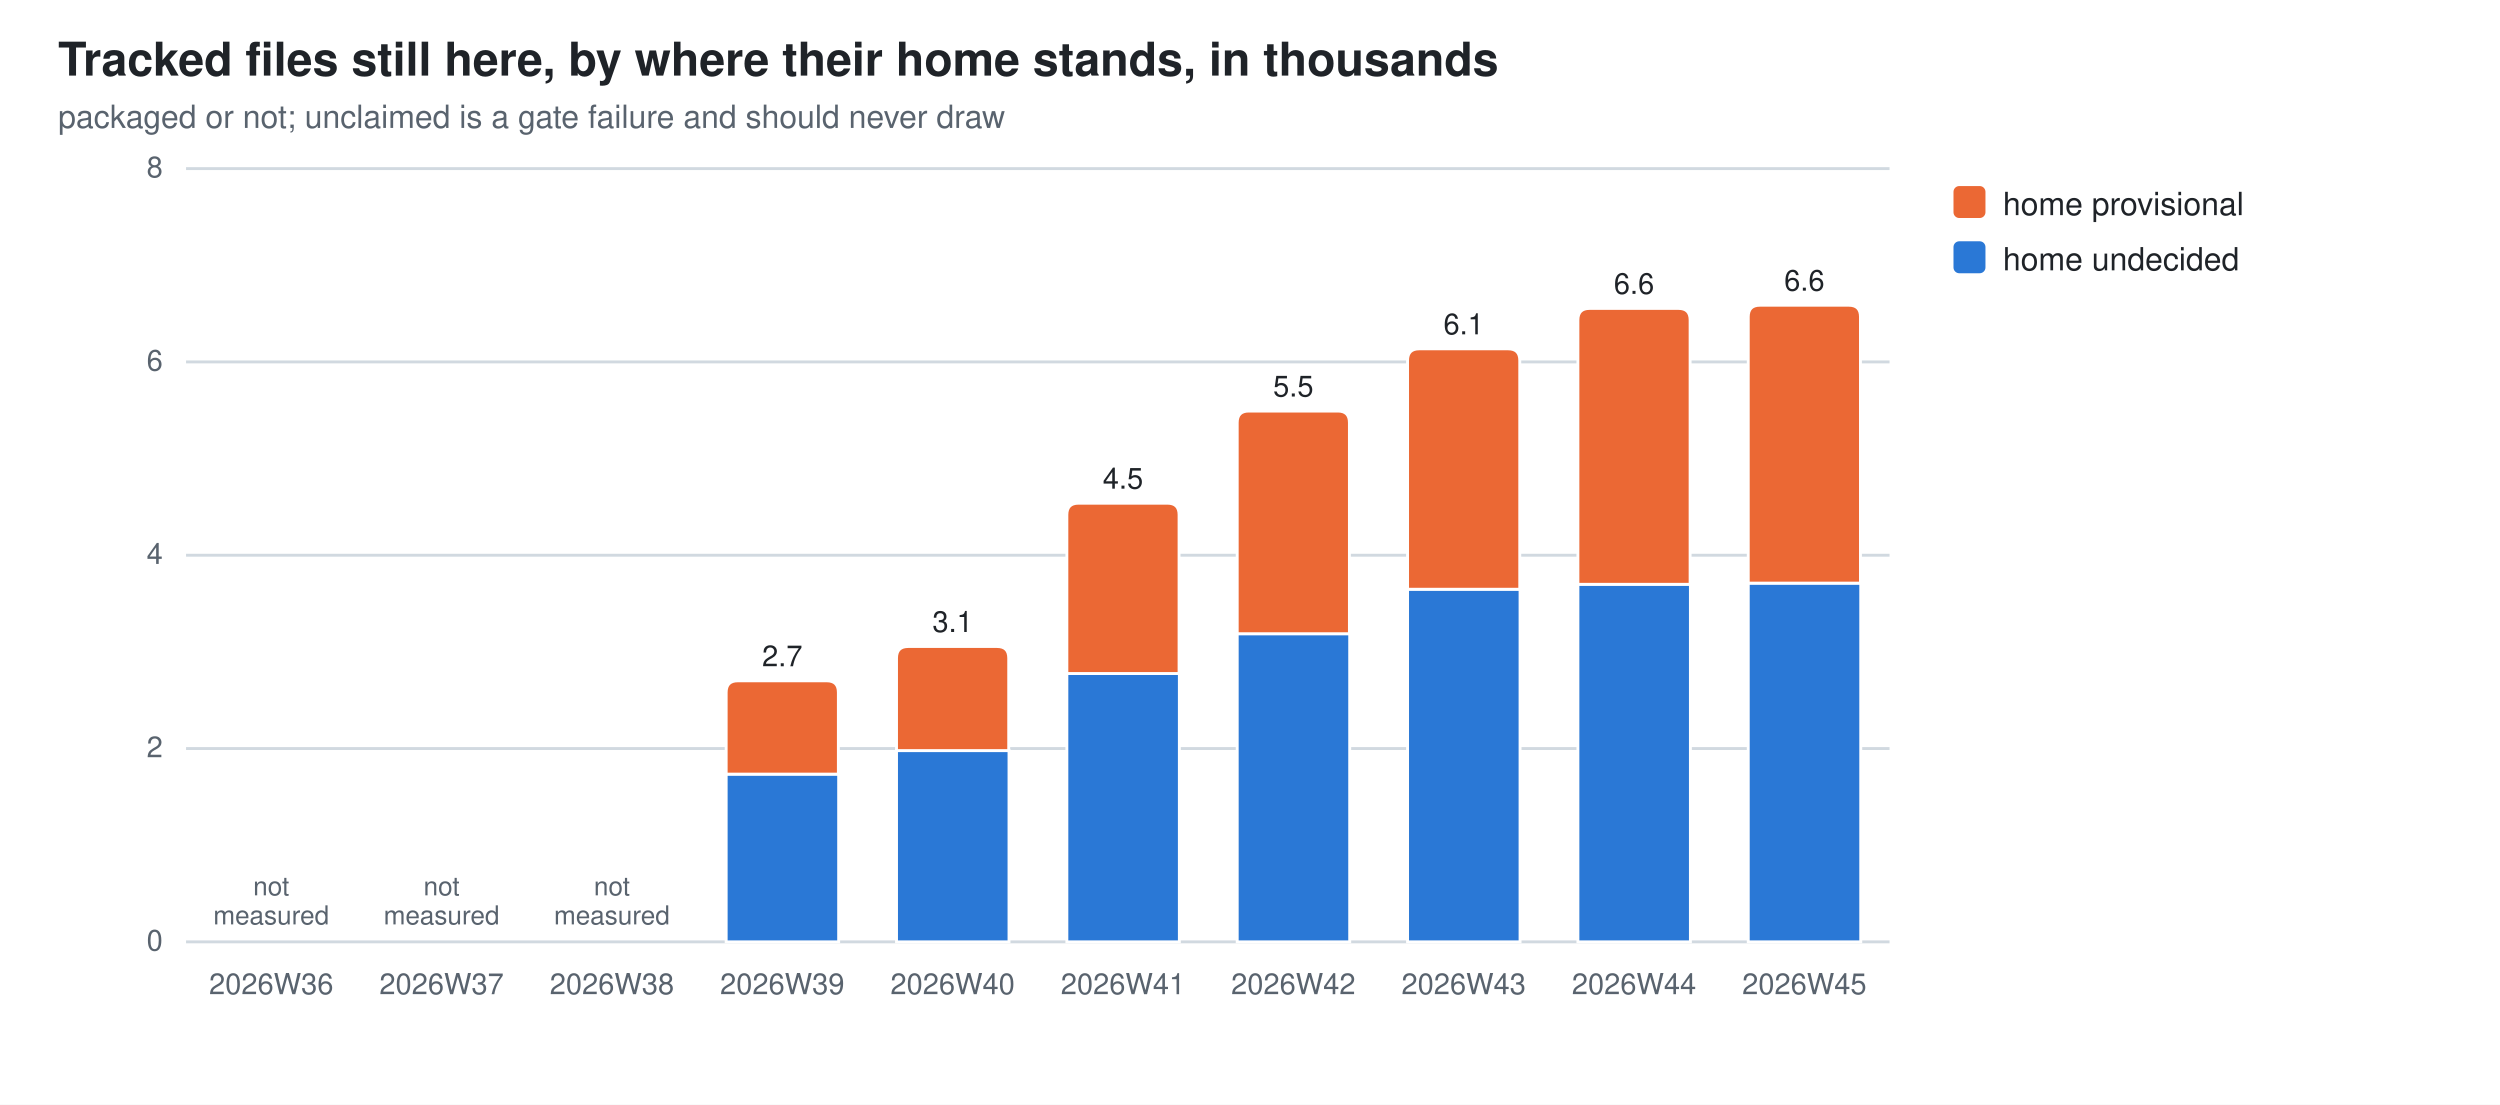
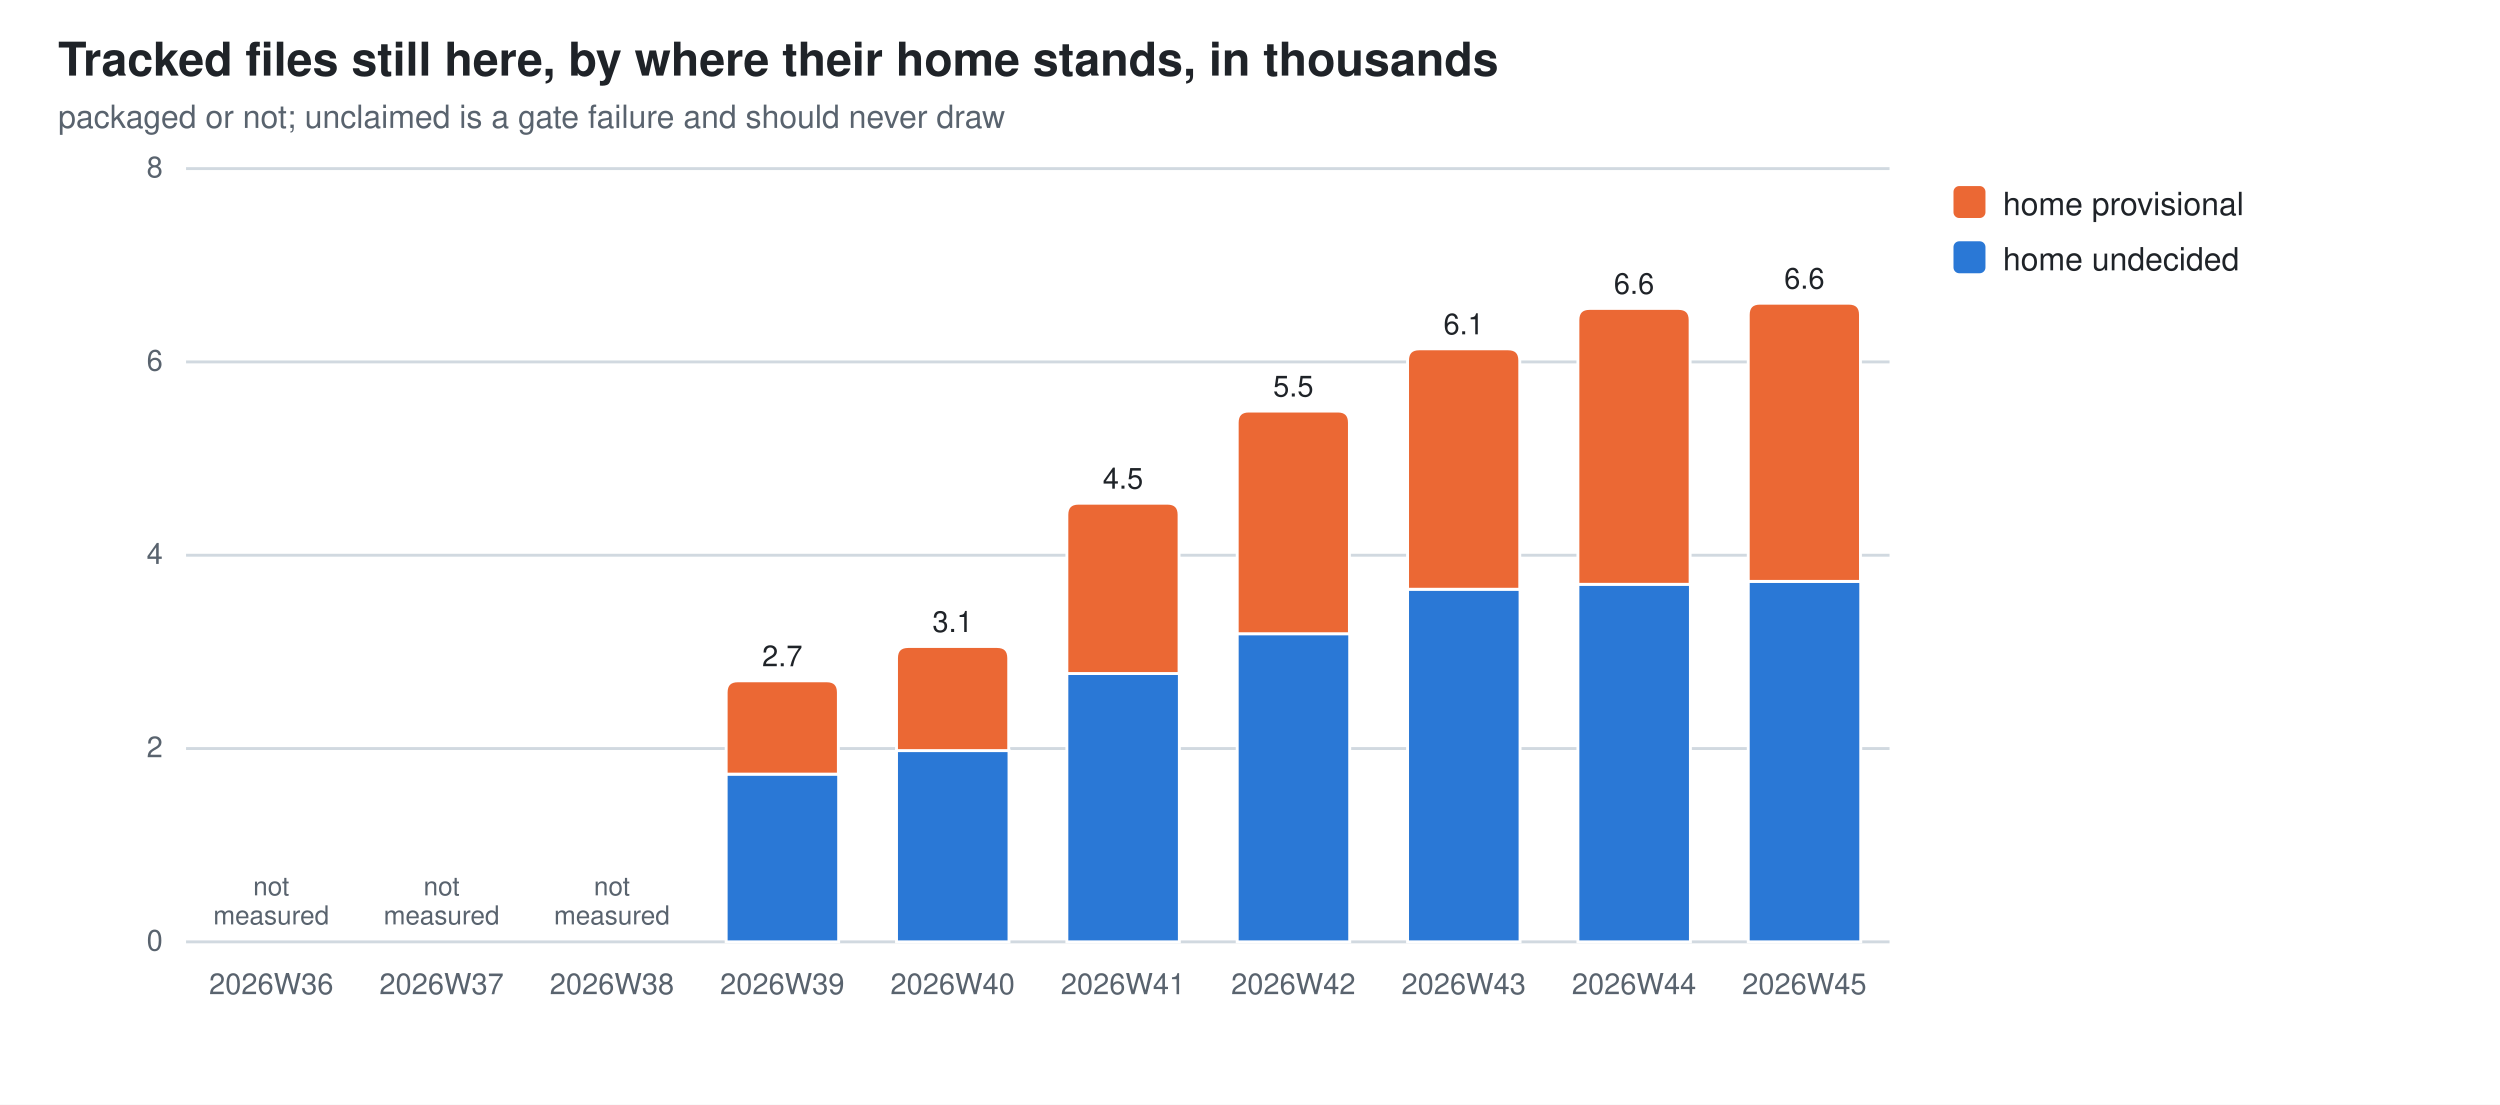
<svg xmlns="http://www.w3.org/2000/svg" width="860" height="380" viewBox="0 0 860 380" role="img" aria-label="Tracked files still here, by where their home stands, in thousands">
  <style>
  .bg{fill:#ffffff} .fg{fill:#1f2328} .mut{fill:#59636e} .grid{stroke:#d1d9e0}
  .seg{stroke:#ffffff;stroke-width:1}
  .val{paint-order:stroke;stroke:#ffffff;stroke-width:3px;stroke-linejoin:round}
  .s0{fill:#2a78d6}  .s1{fill:#eb6834}
  @media (prefers-color-scheme: dark){
    .bg{fill:#0d1117} .fg{fill:#e6edf3} .mut{fill:#9198a1} .grid{stroke:#30363d}
    .seg{stroke:#0d1117} .val{stroke:#0d1117} .s0{fill:#3987e5} .s1{fill:#d95926}}
  text{font-family:-apple-system,BlinkMacSystemFont,"Segoe UI",Helvetica,Arial,sans-serif}
</style>
  <rect class="bg" width="860" height="380" />
  <text class="fg" x="20" y="26" font-size="16" font-weight="600">Tracked files still here, by where their home stands, in thousands</text>
  <text class="mut" x="20" y="44" font-size="11">packaged or not; unclaimed is a gate failure and should never draw</text>
  <line class="grid" x1="64" y1="324.0" x2="650.0" y2="324.0" stroke-width="1" />
  <text class="mut" x="56" y="327.0" font-size="10" text-anchor="end">0</text>
  <line class="grid" x1="64" y1="257.5" x2="650.0" y2="257.5" stroke-width="1" />
  <text class="mut" x="56" y="260.5" font-size="10" text-anchor="end">2</text>
  <line class="grid" x1="64" y1="191.0" x2="650.0" y2="191.0" stroke-width="1" />
  <text class="mut" x="56" y="194.0" font-size="10" text-anchor="end">4</text>
  <line class="grid" x1="64" y1="124.5" x2="650.0" y2="124.5" stroke-width="1" />
  <text class="mut" x="56" y="127.5" font-size="10" text-anchor="end">6</text>
  <line class="grid" x1="64" y1="58.0" x2="650.0" y2="58.0" stroke-width="1" />
  <text class="mut" x="56" y="61.0" font-size="10" text-anchor="end">8</text>
  <text class="mut" x="93.3" y="342" font-size="10" text-anchor="middle">2026W36</text>
  <text class="mut" x="93.3" y="308.0" font-size="9" text-anchor="middle">not<tspan x="93.3" dy="10">measured</tspan>
  </text>
  <text class="mut" x="151.9" y="342" font-size="10" text-anchor="middle">2026W37</text>
  <text class="mut" x="151.9" y="308.0" font-size="9" text-anchor="middle">not<tspan x="151.9" dy="10">measured</tspan>
  </text>
  <text class="mut" x="210.5" y="342" font-size="10" text-anchor="middle">2026W38</text>
  <text class="mut" x="210.5" y="308.0" font-size="9" text-anchor="middle">not<tspan x="210.5" dy="10">measured</tspan>
  </text>
  <rect class="seg s0" x="249.8" y="266.3" width="38.7" height="57.7" />
  <path class="seg s1" d="M249.8,266.3 V238.2 Q249.8,234.2 253.8,234.2 H284.4 Q288.4,234.2 288.4,238.2 V266.3 Z" />
  <text class="mut" x="269.1" y="342" font-size="10" text-anchor="middle">2026W39</text>
  <text class="fg val" x="269.1" y="229.2" font-size="10" text-anchor="middle">2.7</text>
  <rect class="seg s0" x="308.4" y="258.2" width="38.7" height="65.8" />
  <path class="seg s1" d="M308.4,258.2 V226.4 Q308.4,222.4 312.4,222.4 H343.0 Q347.0,222.4 347.0,226.4 V258.2 Z" />
  <text class="mut" x="327.7" y="342" font-size="10" text-anchor="middle">2026W40</text>
  <text class="fg val" x="327.7" y="217.4" font-size="10" text-anchor="middle">3.1</text>
  <rect class="seg s0" x="367.0" y="231.7" width="38.7" height="92.3" />
  <path class="seg s1" d="M367.0,231.7 V177.1 Q367.0,173.1 371.0,173.1 H401.6 Q405.6,173.1 405.6,177.1 V231.7 Z" />
  <text class="mut" x="386.3" y="342" font-size="10" text-anchor="middle">2026W41</text>
  <text class="fg val" x="386.3" y="168.1" font-size="10" text-anchor="middle">4.5</text>
  <rect class="seg s0" x="425.6" y="218.0" width="38.7" height="106.0" />
  <path class="seg s1" d="M425.6,218.0 V145.4 Q425.6,141.4 429.6,141.4 H460.2 Q464.2,141.4 464.2,145.4 V218.0 Z" />
  <text class="mut" x="444.9" y="342" font-size="10" text-anchor="middle">2026W42</text>
  <text class="fg val" x="444.9" y="136.4" font-size="10" text-anchor="middle">5.5</text>
  <rect class="seg s0" x="484.2" y="202.7" width="38.7" height="121.3" />
  <path class="seg s1" d="M484.2,202.7 V124.0 Q484.2,120.0 488.2,120.0 H518.8 Q522.8,120.0 522.8,124.0 V202.7 Z" />
  <text class="mut" x="503.5" y="342" font-size="10" text-anchor="middle">2026W43</text>
  <text class="fg val" x="503.5" y="115.0" font-size="10" text-anchor="middle">6.1</text>
  <rect class="seg s0" x="542.8" y="201.0" width="38.7" height="123.0" />
  <path class="seg s1" d="M542.8,201.0 V110.1 Q542.8,106.1 546.8,106.1 H577.4 Q581.4,106.1 581.4,110.1 V201.0 Z" />
  <text class="mut" x="562.1" y="342" font-size="10" text-anchor="middle">2026W44</text>
  <text class="fg val" x="562.1" y="101.1" font-size="10" text-anchor="middle">6.6</text>
-   <rect class="seg s0" x="601.4" y="200.6" width="38.7" height="123.4" />
-   <path class="seg s1" d="M601.4,200.6 V109.0 Q601.4,105.0 605.4,105.0 H636.0 Q640.0,105.0 640.0,109.0 V200.6 Z" />
+   <rect class="seg s0" x="601.4" y="200.0" width="38.7" height="124.0" />
+   <path class="seg s1" d="M601.4,200.0 V108.3 Q601.4,104.3 605.4,104.3 H636.0 Q640.0,104.3 640.0,108.3 V200.0 Z" />
  <text class="mut" x="620.7" y="342" font-size="10" text-anchor="middle">2026W45</text>
-   <text class="fg val" x="620.7" y="100.0" font-size="10" text-anchor="middle">6.6</text>
+   <text class="fg val" x="620.7" y="99.3" font-size="10" text-anchor="middle">6.6</text>
  <rect class="s1" x="672" y="64" width="11" height="11" rx="2" />
  <text class="fg" y="74" font-size="11">
    <tspan x="689" dy="0">home provisional</tspan>
  </text>
  <rect class="s0" x="672" y="83" width="11" height="11" rx="2" />
  <text class="fg" y="93" font-size="11">
    <tspan x="689" dy="0">home undecided</tspan>
  </text>
</svg>
